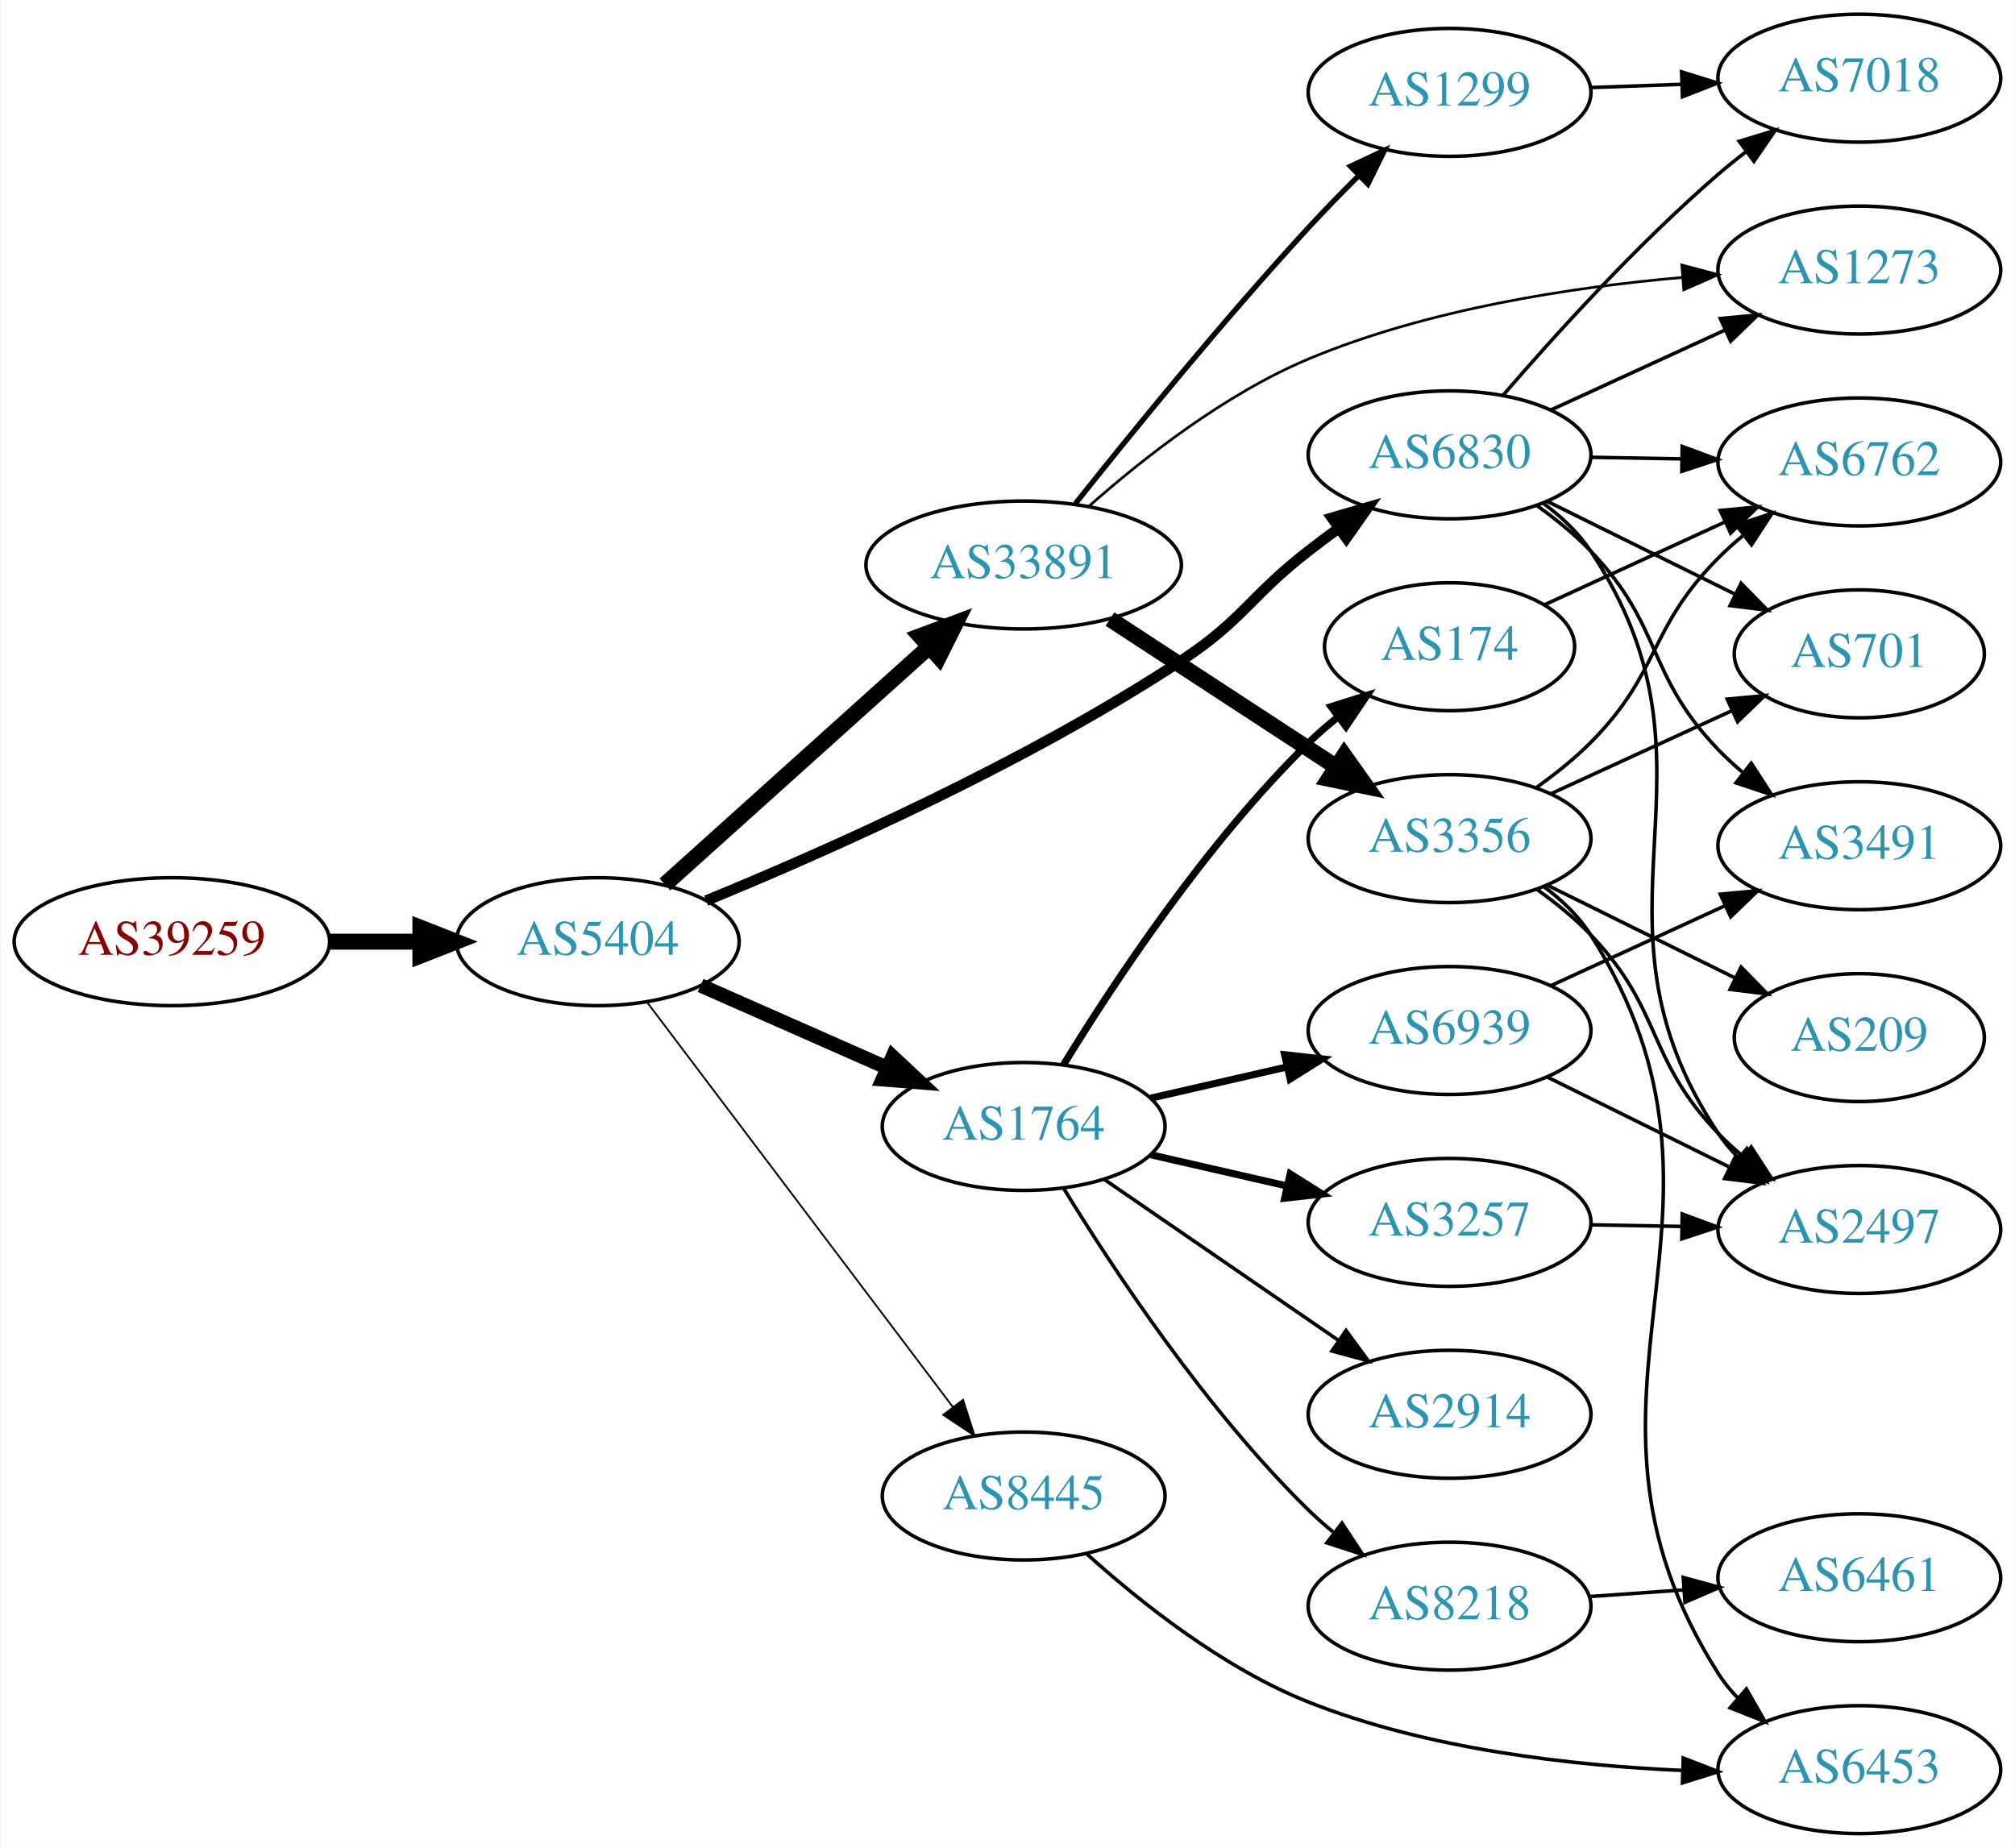
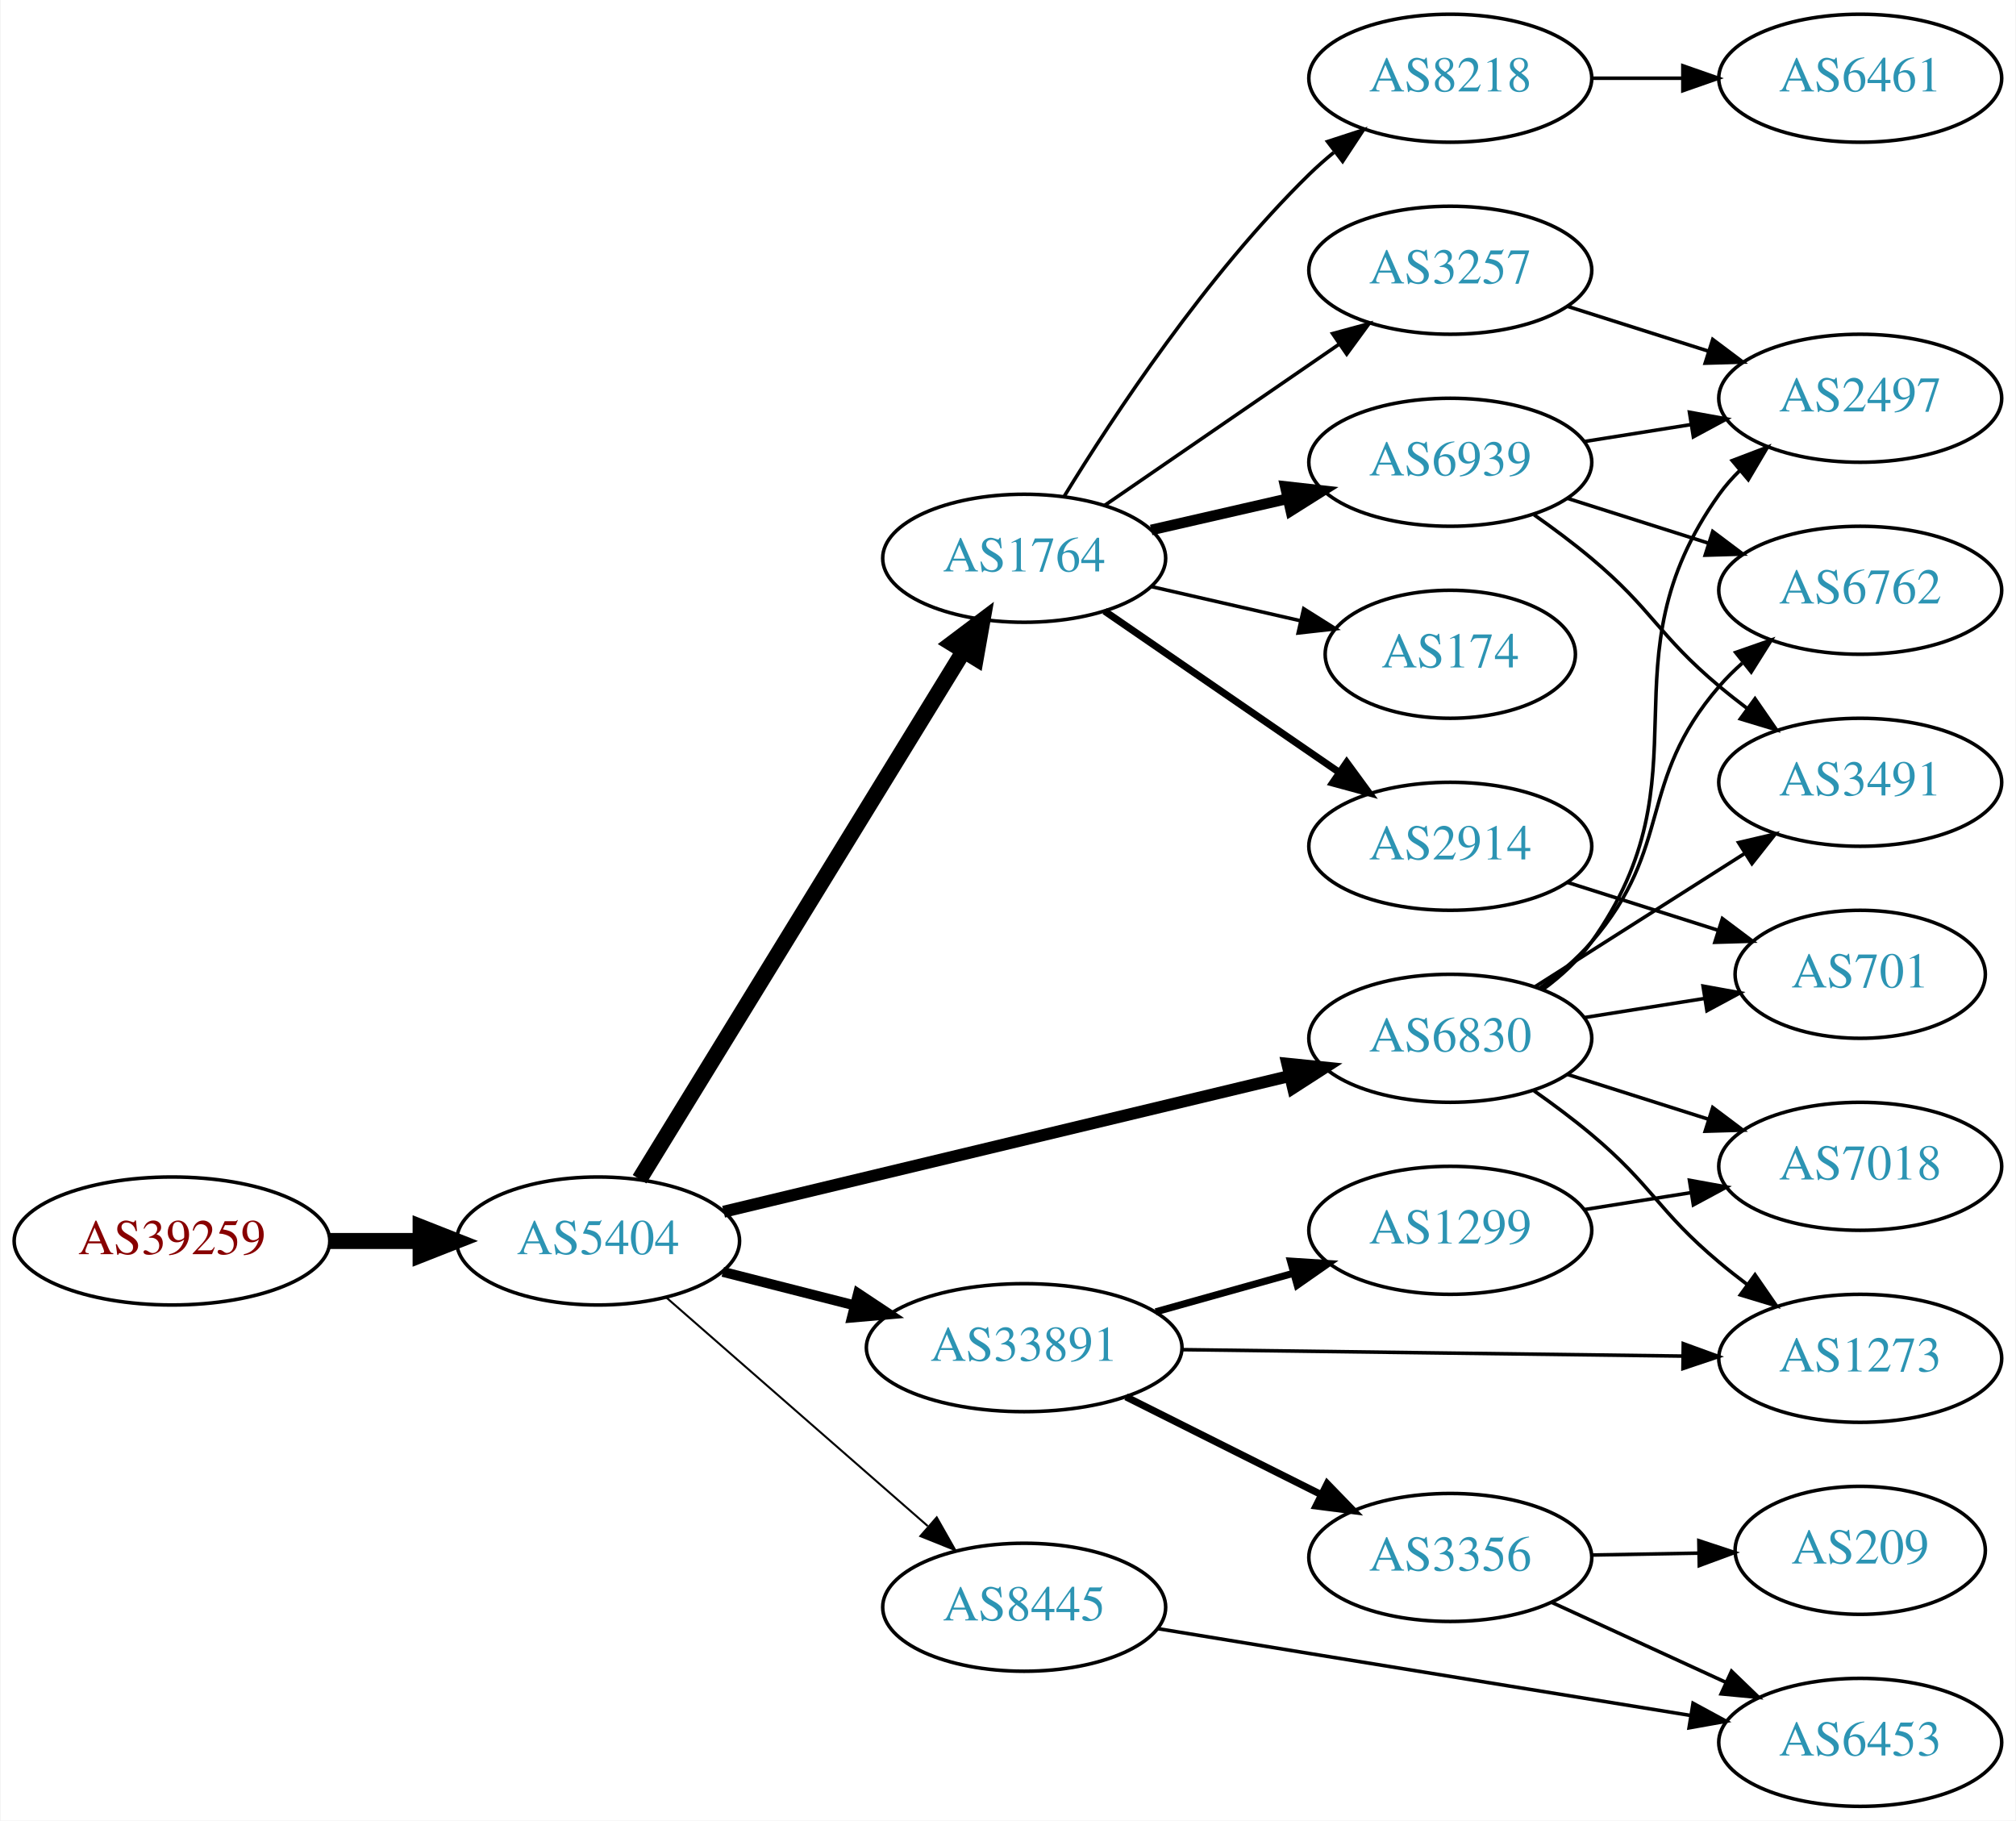
- <svg xmlns="http://www.w3.org/2000/svg" xmlns:xlink="http://www.w3.org/1999/xlink" width="567pt" height="520pt" viewBox="0.00 0.00 566.66 520.00">
-   <g id="graph0" class="graph" transform="scale(1 1) rotate(0) translate(4 516)">
-     <polygon fill="white" stroke="none" points="-4,4 -4,-516 562.663,-516 562.663,4 -4,4" />
+ <svg xmlns="http://www.w3.org/2000/svg" xmlns:xlink="http://www.w3.org/1999/xlink" width="567pt" height="512pt" viewBox="0.00 0.00 566.66 512.00">
+   <g id="graph0" class="graph" transform="scale(1 1) rotate(0) translate(4 508)">
+     <polygon fill="white" stroke="none" points="-4,4 -4,-508 562.663,-508 562.663,4 -4,4" />
    <g id="node1" class="node">
      <g id="a_node1">
        <a xlink:href="/asn/39259" xlink:title="AS39259 ~ Reisenbauer Holding OUE [AT]">
-           <ellipse fill="#ffffff" stroke="black" cx="44.196" cy="-251" rx="44.393" ry="18" />
-           <text text-anchor="middle" x="44.196" y="-247.3" font-family="Times,serif" font-size="14.00" fill="#880000">AS39259</text>
+           <ellipse fill="#ffffff" stroke="black" cx="44.196" cy="-159" rx="44.393" ry="18" />
+           <text text-anchor="middle" x="44.196" y="-155.3" font-family="Times,serif" font-size="14.00" fill="#880000">AS39259</text>
        </a>
      </g>
    </g>
    <g id="node2" class="node">
      <g id="a_node2">
        <a xlink:href="/asn/5404" xlink:title="AS5404 ~ ASN conova communications GmbH [AT]">
-           <ellipse fill="#ffffff" stroke="black" cx="164.039" cy="-251" rx="39.794" ry="18" />
-           <text text-anchor="middle" x="164.039" y="-247.3" font-family="Times,serif" font-size="14.00" fill="#2c94b3">AS5404</text>
+           <ellipse fill="#ffffff" stroke="black" cx="164.039" cy="-159" rx="39.794" ry="18" />
+           <text text-anchor="middle" x="164.039" y="-155.3" font-family="Times,serif" font-size="14.00" fill="#2c94b3">AS5404</text>
        </a>
      </g>
    </g>
    <g id="edge1" class="edge">
-       <path fill="none" stroke="black" stroke-width="4.5" d="M88.407,-251C96.72,-251 105.482,-251 113.965,-251" />
-       <polygon fill="black" stroke="black" stroke-width="4.5" points="114.123,-254.938 124.123,-251 114.123,-247.063 114.123,-254.938" />
+       <path fill="none" stroke="black" stroke-width="4.5" d="M88.407,-159C96.72,-159 105.482,-159 113.965,-159" />
+       <polygon fill="black" stroke="black" stroke-width="4.5" points="114.123,-162.938 124.123,-159 114.123,-155.063 114.123,-162.938" />
    </g>
    <g id="node3" class="node">
      <g id="a_node3">
-         <a xlink:href="/asn/33891" xlink:title="AS33891 ~ CORE-BACKBONE GMBH GLOBAL NETWORK [DE]">
-           <ellipse fill="#ffffff" stroke="black" cx="283.881" cy="-357" rx="44.393" ry="18" />
-           <text text-anchor="middle" x="283.881" y="-353.3" font-family="Times,serif" font-size="14.00" fill="#2c94b3">AS33891</text>
+         <a xlink:href="/asn/6830" xlink:title="AS6830 ~ LGI-UPC [AT]">
+           <ellipse fill="#ffffff" stroke="black" cx="403.724" cy="-216" rx="39.794" ry="18" />
+           <text text-anchor="middle" x="403.724" y="-212.3" font-family="Times,serif" font-size="14.00" fill="#2c94b3">AS6830</text>
        </a>
      </g>
    </g>
    <g id="edge2" class="edge">
-       <path fill="none" stroke="black" stroke-width="4.5" d="M182.936,-267.099C202.749,-284.921 234.848,-313.794 257.309,-333.997" />
-       <polygon fill="black" stroke="black" stroke-width="4.5" points="254.747,-336.989 264.815,-340.749 260.013,-331.134 254.747,-336.989" />
+       <path fill="none" stroke="black" stroke-width="3.375" d="M199.346,-167.227C241.298,-177.288 312.388,-194.336 358.433,-205.378" />
+       <polygon fill="black" stroke="black" stroke-width="3.375" points="357.886,-208.846 368.427,-207.775 359.518,-202.039 357.886,-208.846" />
    </g>
    <g id="node4" class="node">
      <g id="a_node4">
-         <a xlink:href="/asn/1764" xlink:title="AS1764 ~ NEXTLAYER-AS [AT]">
-           <ellipse fill="#ffffff" stroke="black" cx="283.881" cy="-199" rx="39.794" ry="18" />
-           <text text-anchor="middle" x="283.881" y="-195.3" font-family="Times,serif" font-size="14.00" fill="#2c94b3">AS1764</text>
+         <a xlink:href="/asn/33891" xlink:title="AS33891 ~ CORE-BACKBONE GMBH GLOBAL NETWORK [DE]">
+           <ellipse fill="#ffffff" stroke="black" cx="283.881" cy="-129" rx="44.393" ry="18" />
+           <text text-anchor="middle" x="283.881" y="-125.3" font-family="Times,serif" font-size="14.00" fill="#2c94b3">AS33891</text>
        </a>
      </g>
    </g>
    <g id="edge3" class="edge">
-       <path fill="none" stroke="black" stroke-width="4" d="M192.966,-238.677C208.555,-231.798 228.191,-223.133 245.133,-215.657" />
-       <polygon fill="black" stroke="black" stroke-width="4" points="247.01,-218.654 254.746,-211.415 244.184,-212.25 247.01,-218.654" />
+       <path fill="none" stroke="black" stroke-width="2.812" d="M199.124,-150.323C210.709,-147.373 223.863,-144.025 236.257,-140.87" />
+       <polygon fill="black" stroke="black" stroke-width="2.812" points="237.162,-144.251 245.989,-138.392 235.435,-137.467 237.162,-144.251" />
    </g>
    <g id="node5" class="node">
      <g id="a_node5">
-         <a xlink:href="/asn/6830" xlink:title="AS6830 ~ LGI-UPC [AT]">
-           <ellipse fill="#ffffff" stroke="black" cx="403.724" cy="-388" rx="39.794" ry="18" />
-           <text text-anchor="middle" x="403.724" y="-384.3" font-family="Times,serif" font-size="14.00" fill="#2c94b3">AS6830</text>
+         <a xlink:href="/asn/1764" xlink:title="AS1764 ~ NEXTLAYER-AS [AT]">
+           <ellipse fill="#ffffff" stroke="black" cx="283.881" cy="-351" rx="39.794" ry="18" />
+           <text text-anchor="middle" x="283.881" y="-347.3" font-family="Times,serif" font-size="14.00" fill="#2c94b3">AS1764</text>
        </a>
      </g>
    </g>
    <g id="edge4" class="edge">
-       <path fill="none" stroke="black" stroke-width="3" d="M194.534,-262.551C228.167,-276.334 284.171,-301.168 328.077,-330 345.727,-341.59 347.402,-348.048 364.077,-361 366.81,-363.123 369.695,-365.281 372.606,-367.405" />
-       <polygon fill="black" stroke="black" stroke-width="3" points="370.607,-370.278 380.779,-373.242 374.675,-364.581 370.607,-370.278" />
+       <path fill="none" stroke="black" stroke-width="4.5" d="M175.704,-176.377C196.466,-210.205 242.412,-285.064 266.856,-324.89" />
+       <polygon fill="black" stroke="black" stroke-width="4.5" points="263.568,-327.061 272.155,-333.524 270.28,-322.941 263.568,-327.061" />
    </g>
    <g id="node6" class="node">
      <g id="a_node6">
        <a xlink:href="/asn/8445" xlink:title="AS8445 ~ SALZBURG-AG-AS [AT]">
-           <ellipse fill="#ffffff" stroke="black" cx="283.881" cy="-95" rx="39.794" ry="18" />
-           <text text-anchor="middle" x="283.881" y="-91.3" font-family="Times,serif" font-size="14.00" fill="#2c94b3">AS8445</text>
+           <ellipse fill="#ffffff" stroke="black" cx="283.881" cy="-56" rx="39.794" ry="18" />
+           <text text-anchor="middle" x="283.881" y="-52.3" font-family="Times,serif" font-size="14.00" fill="#2c94b3">AS8445</text>
        </a>
      </g>
    </g>
    <g id="edge5" class="edge">
-       <path fill="none" stroke="black" stroke-width="0.5" d="M177.874,-234.008C198.683,-206.462 239.879,-151.926 264.024,-119.963" />
-       <polygon fill="black" stroke="black" stroke-width="0.5" points="266.827,-122.06 270.061,-111.971 261.241,-117.84 266.827,-122.06" />
+       <path fill="none" stroke="black" stroke-width="0.562" d="M183.193,-143.132C202.858,-125.944 234.407,-98.369 256.74,-78.849" />
+       <polygon fill="black" stroke="black" stroke-width="0.562" points="259.286,-81.272 264.512,-72.056 254.679,-76.001 259.286,-81.272" />
    </g>
    <g id="node7" class="node">
      <g id="a_node7">
-         <a xlink:href="/asn/3356" xlink:title="AS3356 ~ Level 3 Parent, LLC [US]">
-           <ellipse fill="#ffffff" stroke="black" cx="403.724" cy="-280" rx="39.794" ry="18" />
-           <text text-anchor="middle" x="403.724" y="-276.3" font-family="Times,serif" font-size="14.00" fill="#2c94b3">AS3356</text>
+         <a xlink:href="/asn/2497" xlink:title="AS2497 ~ Internet Initiative Japan Inc. [JP]">
+           <ellipse fill="#ffffff" stroke="black" cx="519.017" cy="-396" rx="39.794" ry="18" />
+           <text text-anchor="middle" x="519.017" y="-392.3" font-family="Times,serif" font-size="14.00" fill="#2c94b3">AS2497</text>
        </a>
      </g>
    </g>
    <g id="edge6" class="edge">
-       <path fill="none" stroke="black" stroke-width="4.5" d="M308.163,-341.787C326.393,-329.876 351.914,-313.2 371.849,-300.174" />
-       <polygon fill="black" stroke="black" stroke-width="4.5" points="374.072,-303.425 380.29,-294.659 369.765,-296.832 374.072,-303.425" />
+       <path fill="none" stroke="black" d="M429.817,-229.763C434.884,-233.499 439.758,-237.936 443.37,-243 477.193,-290.413 445.547,-321.587 479.37,-369 481.064,-371.374 483.034,-373.61 485.172,-375.7" />
+       <polygon fill="black" stroke="black" points="483.023,-378.466 492.924,-382.237 487.535,-373.115 483.023,-378.466" />
    </g>
    <g id="node8" class="node">
      <g id="a_node8">
-         <a xlink:href="/asn/1299" xlink:title="AS1299 ~ Telia Carrier [EU]">
-           <ellipse fill="#ffffff" stroke="black" cx="403.724" cy="-490" rx="39.794" ry="18" />
-           <text text-anchor="middle" x="403.724" y="-486.3" font-family="Times,serif" font-size="14.00" fill="#2c94b3">AS1299</text>
+         <a xlink:href="/asn/7018" xlink:title="AS7018 ~ AT&amp;T Services, Inc. [US]">
+           <ellipse fill="#ffffff" stroke="black" cx="519.017" cy="-180" rx="39.794" ry="18" />
+           <text text-anchor="middle" x="519.017" y="-176.3" font-family="Times,serif" font-size="14.00" fill="#2c94b3">AS7018</text>
        </a>
      </g>
    </g>
    <g id="edge7" class="edge">
-       <path fill="none" stroke="black" stroke-width="1.5" d="M298.409,-374.248C313.798,-393.622 339.928,-425.783 364.077,-452 368.512,-456.814 373.39,-461.818 378.143,-466.553" />
-       <polygon fill="black" stroke="black" stroke-width="1.5" points="375.84,-469.197 385.428,-473.706 380.745,-464.202 375.84,-469.197" />
+       <path fill="none" stroke="black" d="M436.584,-205.876C448.892,-201.965 463.145,-197.436 476.253,-193.271" />
+       <polygon fill="black" stroke="black" points="477.533,-196.537 486.003,-190.173 475.413,-189.865 477.533,-196.537" />
    </g>
    <g id="node9" class="node">
      <g id="a_node9">
+         <a xlink:href="/asn/6762" xlink:title="AS6762 ~ TELECOM ITALIA SPARKLE S.p.A. [IT]">
+           <ellipse fill="#ffffff" stroke="black" cx="519.017" cy="-342" rx="39.794" ry="18" />
+           <text text-anchor="middle" x="519.017" y="-338.3" font-family="Times,serif" font-size="14.00" fill="#2c94b3">AS6762</text>
+         </a>
+       </g>
+     </g>
+     <g id="edge8" class="edge">
+       <path fill="none" stroke="black" d="M428.742,-230C433.98,-233.774 439.198,-238.168 443.37,-243 466.754,-270.078 455.987,-287.922 479.37,-315 481.326,-317.265 483.512,-319.434 485.821,-321.487" />
+       <polygon fill="black" stroke="black" points="483.996,-324.508 493.999,-328 488.357,-319.032 483.996,-324.508" />
+     </g>
+     <g id="node10" class="node">
+       <g id="a_node10">
+         <a xlink:href="/asn/701" xlink:title="AS701 ~ UUNET [US]">
+           <ellipse fill="#ffffff" stroke="black" cx="519.017" cy="-234" rx="35.194" ry="18" />
+           <text text-anchor="middle" x="519.017" y="-230.3" font-family="Times,serif" font-size="14.00" fill="#2c94b3">AS701</text>
+         </a>
+       </g>
+     </g>
+     <g id="edge9" class="edge">
+       <path fill="none" stroke="black" d="M441.507,-221.844C452.291,-223.557 464.174,-225.446 475.295,-227.212" />
+       <polygon fill="black" stroke="black" points="474.814,-230.68 485.239,-228.792 475.912,-223.766 474.814,-230.68" />
+     </g>
+     <g id="node11" class="node">
+       <g id="a_node11">
+         <a xlink:href="/asn/3491" xlink:title="AS3491 ~ PCCW Global, Inc. [US]">
+           <ellipse fill="#ffffff" stroke="black" cx="519.017" cy="-288" rx="39.794" ry="18" />
+           <text text-anchor="middle" x="519.017" y="-284.3" font-family="Times,serif" font-size="14.00" fill="#2c94b3">AS3491</text>
+         </a>
+       </g>
+     </g>
+     <g id="edge10" class="edge">
+       <path fill="none" stroke="black" d="M427.65,-230.57C444.619,-241.354 467.934,-256.172 486.632,-268.054" />
+       <polygon fill="black" stroke="black" points="484.807,-271.042 495.124,-273.451 488.562,-265.134 484.807,-271.042" />
+     </g>
+     <g id="node12" class="node">
+       <g id="a_node12">
        <a xlink:href="/asn/1273" xlink:title="AS1273 ~ Vodafone Group PLC [EU]">
-           <ellipse fill="#ffffff" stroke="black" cx="519.017" cy="-440" rx="39.794" ry="18" />
-           <text text-anchor="middle" x="519.017" y="-436.3" font-family="Times,serif" font-size="14.00" fill="#2c94b3">AS1273</text>
-         </a>
-       </g>
-     </g>
-     <g id="edge8" class="edge">
-       <path fill="none" stroke="black" stroke-width="0.75" d="M302.243,-373.519C317.361,-386.911 340.498,-405.126 364.077,-415 397.51,-429 438.071,-435.194 469.164,-437.918" />
-       <polygon fill="black" stroke="black" stroke-width="0.75" points="469.078,-441.422 479.321,-438.715 469.626,-434.443 469.078,-441.422" />
-     </g>
-     <g id="node15" class="node">
-       <g id="a_node15">
-         <a xlink:href="/asn/3257" xlink:title="AS3257 ~ GTT [DE]">
-           <ellipse fill="#ffffff" stroke="black" cx="403.724" cy="-172" rx="39.794" ry="18" />
-           <text text-anchor="middle" x="403.724" y="-168.3" font-family="Times,serif" font-size="14.00" fill="#2c94b3">AS3257</text>
+           <ellipse fill="#ffffff" stroke="black" cx="519.017" cy="-126" rx="39.794" ry="18" />
+           <text text-anchor="middle" x="519.017" y="-122.3" font-family="Times,serif" font-size="14.00" fill="#2c94b3">AS1273</text>
+         </a>
+       </g>
+     </g>
+     <g id="edge11" class="edge">
+       <path fill="none" stroke="black" d="M427.291,-201.226C432.696,-197.42 438.352,-193.206 443.37,-189 460.711,-174.464 462.029,-167.536 479.37,-153 481.879,-150.897 484.548,-148.792 487.265,-146.737" />
+       <polygon fill="black" stroke="black" points="489.428,-149.491 495.449,-140.774 485.306,-143.834 489.428,-149.491" />
+     </g>
+     <g id="edge13" class="edge">
+       <path fill="none" stroke="black" d="M328.186,-128.443C368.124,-127.929 427.359,-127.167 469.014,-126.631" />
+       <polygon fill="black" stroke="black" points="469.249,-130.128 479.203,-126.499 469.159,-123.129 469.249,-130.128" />
+     </g>
+     <g id="node13" class="node">
+       <g id="a_node13">
+         <a xlink:href="/asn/3356" xlink:title="AS3356 ~ Level 3 Parent, LLC [US]">
+           <ellipse fill="#ffffff" stroke="black" cx="403.724" cy="-70" rx="39.794" ry="18" />
+           <text text-anchor="middle" x="403.724" y="-66.3" font-family="Times,serif" font-size="14.00" fill="#2c94b3">AS3356</text>
+         </a>
+       </g>
+     </g>
+     <g id="edge12" class="edge">
+       <path fill="none" stroke="black" stroke-width="2" d="M312.51,-115.167C328.811,-107.006 349.615,-96.59 367.135,-87.818" />
+       <polygon fill="black" stroke="black" stroke-width="2" points="369.107,-90.745 376.481,-83.139 365.973,-84.486 369.107,-90.745" />
+     </g>
+     <g id="node14" class="node">
+       <g id="a_node14">
+         <a xlink:href="/asn/1299" xlink:title="AS1299 ~ Telia Carrier [EU]">
+           <ellipse fill="#ffffff" stroke="black" cx="403.724" cy="-162" rx="39.794" ry="18" />
+           <text text-anchor="middle" x="403.724" y="-158.3" font-family="Times,serif" font-size="14.00" fill="#2c94b3">AS1299</text>
        </a>
      </g>
    </g>
    <g id="edge14" class="edge">
-       <path fill="none" stroke="black" stroke-width="2" d="M319.6,-191.045C331.6,-188.296 345.221,-185.175 357.914,-182.267" />
-       <polygon fill="black" stroke="black" stroke-width="2" points="358.88,-185.636 367.845,-179.991 357.316,-178.813 358.88,-185.636" />
-     </g>
-     <g id="node16" class="node">
-       <g id="a_node16">
-         <a xlink:href="/asn/6939" xlink:title="AS6939 ~ Hurricane Electric LLC [US]">
-           <ellipse fill="#ffffff" stroke="black" cx="403.724" cy="-226" rx="39.794" ry="18" />
-           <text text-anchor="middle" x="403.724" y="-222.3" font-family="Times,serif" font-size="14.00" fill="#2c94b3">AS6939</text>
-         </a>
-       </g>
-     </g>
-     <g id="edge15" class="edge">
-       <path fill="none" stroke="black" stroke-width="2" d="M319.6,-206.955C331.6,-209.704 345.221,-212.825 357.914,-215.733" />
-       <polygon fill="black" stroke="black" stroke-width="2" points="357.316,-219.187 367.845,-218.009 358.88,-212.364 357.316,-219.187" />
+       <path fill="none" stroke="black" stroke-width="2" d="M320.878,-139.08C333.055,-142.49 346.78,-146.334 359.462,-149.885" />
+       <polygon fill="black" stroke="black" stroke-width="2" points="358.785,-153.33 369.359,-152.657 360.673,-146.59 358.785,-153.33" />
    </g>
    <g id="node17" class="node">
      <g id="a_node17">
-         <a xlink:href="/asn/8218" xlink:title="AS8218 ~ legacy Neotelecoms [FR]">
-           <ellipse fill="#ffffff" stroke="black" cx="403.724" cy="-64" rx="39.794" ry="18" />
-           <text text-anchor="middle" x="403.724" y="-60.3" font-family="Times,serif" font-size="14.00" fill="#2c94b3">AS8218</text>
-         </a>
-       </g>
-     </g>
-     <g id="edge16" class="edge">
-       <path fill="none" stroke="black" d="M295.147,-181.56C308.955,-159.009 335.144,-119.278 364.077,-91 366.217,-88.908 368.535,-86.863 370.934,-84.894" />
-       <polygon fill="black" stroke="black" points="373.445,-87.382 379.276,-78.536 369.201,-81.815 373.445,-87.382" />
+         <a xlink:href="/asn/6939" xlink:title="AS6939 ~ Hurricane Electric LLC [US]">
+           <ellipse fill="#ffffff" stroke="black" cx="403.724" cy="-378" rx="39.794" ry="18" />
+           <text text-anchor="middle" x="403.724" y="-374.3" font-family="Times,serif" font-size="14.00" fill="#2c94b3">AS6939</text>
+         </a>
+       </g>
+     </g>
+     <g id="edge17" class="edge">
+       <path fill="none" stroke="black" stroke-width="3" d="M319.6,-358.955C331.6,-361.704 345.221,-364.825 357.914,-367.733" />
+       <polygon fill="black" stroke="black" stroke-width="3" points="357.316,-371.187 367.845,-370.009 358.88,-364.364 357.316,-371.187" />
    </g>
    <g id="node18" class="node">
      <g id="a_node18">
        <a xlink:href="/asn/174" xlink:title="AS174 ~ Cogent Communications [US]">
-           <ellipse fill="#ffffff" stroke="black" cx="403.724" cy="-334" rx="35.194" ry="18" />
-           <text text-anchor="middle" x="403.724" y="-330.3" font-family="Times,serif" font-size="14.00" fill="#2c94b3">AS174</text>
-         </a>
-       </g>
-     </g>
-     <g id="edge17" class="edge">
-       <path fill="none" stroke="black" stroke-width="2" d="M295.147,-216.44C308.955,-238.991 335.144,-278.722 364.077,-307 366.613,-309.478 369.396,-311.89 372.272,-314.188" />
-       <polygon fill="black" stroke="black" stroke-width="2" points="370.381,-317.144 380.488,-320.321 374.568,-311.535 370.381,-317.144" />
+           <ellipse fill="#ffffff" stroke="black" cx="403.724" cy="-324" rx="35.194" ry="18" />
+           <text text-anchor="middle" x="403.724" y="-320.3" font-family="Times,serif" font-size="14.00" fill="#2c94b3">AS174</text>
+         </a>
+       </g>
+     </g>
+     <g id="edge18" class="edge">
+       <path fill="none" stroke="black" d="M319.6,-343.045C332.693,-340.045 347.715,-336.604 361.356,-333.478" />
+       <polygon fill="black" stroke="black" points="362.497,-336.807 371.463,-331.162 360.934,-329.984 362.497,-336.807" />
    </g>
    <g id="node19" class="node">
      <g id="a_node19">
        <a xlink:href="/asn/2914" xlink:title="AS2914 ~ NTT America, Inc. [US]">
-           <ellipse fill="#ffffff" stroke="black" cx="403.724" cy="-118" rx="39.794" ry="18" />
-           <text text-anchor="middle" x="403.724" y="-114.3" font-family="Times,serif" font-size="14.00" fill="#2c94b3">AS2914</text>
-         </a>
-       </g>
-     </g>
-     <g id="edge18" class="edge">
-       <path fill="none" stroke="black" d="M306.495,-184.143C324.984,-171.435 351.798,-153.005 372.427,-138.825" />
-       <polygon fill="black" stroke="black" points="374.589,-141.586 380.848,-133.037 370.624,-135.817 374.589,-141.586" />
-     </g>
-     <g id="edge24" class="edge">
-       <path fill="none" stroke="black" d="M432.149,-400.588C446.929,-407.372 465.365,-415.834 481.361,-423.176" />
-       <polygon fill="black" stroke="black" points="479.903,-426.357 490.452,-427.348 482.823,-419.995 479.903,-426.357" />
-     </g>
-     <g id="node11" class="node">
-       <g id="a_node11">
-         <a xlink:href="/asn/6762" xlink:title="AS6762 ~ TELECOM ITALIA SPARKLE S.p.A. [IT]">
-           <ellipse fill="#ffffff" stroke="black" cx="519.017" cy="-386" rx="39.794" ry="18" />
-           <text text-anchor="middle" x="519.017" y="-382.3" font-family="Times,serif" font-size="14.00" fill="#2c94b3">AS6762</text>
-         </a>
-       </g>
-     </g>
-     <g id="edge23" class="edge">
-       <path fill="none" stroke="black" d="M443.396,-387.317C451.599,-387.172 460.363,-387.018 468.895,-386.867" />
-       <polygon fill="black" stroke="black" points="469.198,-390.362 479.134,-386.686 469.074,-383.364 469.198,-390.362" />
-     </g>
-     <g id="node13" class="node">
-       <g id="a_node13">
-         <a xlink:href="/asn/701" xlink:title="AS701 ~ UUNET [US]">
-           <ellipse fill="#ffffff" stroke="black" cx="519.017" cy="-332" rx="35.194" ry="18" />
-           <text text-anchor="middle" x="519.017" y="-328.3" font-family="Times,serif" font-size="14.00" fill="#2c94b3">AS701</text>
-         </a>
-       </g>
-     </g>
-     <g id="edge27" class="edge">
-       <path fill="none" stroke="black" d="M431.286,-374.87C447.068,-367.069 467.24,-357.099 484.157,-348.736" />
-       <polygon fill="black" stroke="black" points="485.759,-351.849 493.173,-344.28 482.657,-345.574 485.759,-351.849" />
-     </g>
-     <g id="node14" class="node">
-       <g id="a_node14">
-         <a xlink:href="/asn/2497" xlink:title="AS2497 ~ Internet Initiative Japan Inc. [JP]">
-           <ellipse fill="#ffffff" stroke="black" cx="519.017" cy="-170" rx="39.794" ry="18" />
-           <text text-anchor="middle" x="519.017" y="-166.3" font-family="Times,serif" font-size="14.00" fill="#2c94b3">AS2497</text>
-         </a>
-       </g>
-     </g>
-     <g id="edge26" class="edge">
-       <path fill="none" stroke="black" d="M430.053,-374.4C435.108,-370.655 439.917,-366.174 443.37,-361 484.797,-298.931 437.943,-259.069 479.37,-197 480.989,-194.575 482.906,-192.302 485.006,-190.185" />
-       <polygon fill="black" stroke="black" points="487.373,-192.766 492.688,-183.6 482.817,-187.451 487.373,-192.766" />
+           <ellipse fill="#ffffff" stroke="black" cx="403.724" cy="-270" rx="39.794" ry="18" />
+           <text text-anchor="middle" x="403.724" y="-266.3" font-family="Times,serif" font-size="14.00" fill="#2c94b3">AS2914</text>
+         </a>
+       </g>
+     </g>
+     <g id="edge19" class="edge">
+       <path fill="none" stroke="black" stroke-width="2" d="M306.495,-336.143C324.984,-323.435 351.798,-305.005 372.427,-290.825" />
+       <polygon fill="black" stroke="black" stroke-width="2" points="374.589,-293.586 380.848,-285.037 370.624,-287.817 374.589,-293.586" />
    </g>
    <g id="node20" class="node">
      <g id="a_node20">
-         <a xlink:href="/asn/3491" xlink:title="AS3491 ~ PCCW Global, Inc. [US]">
-           <ellipse fill="#ffffff" stroke="black" cx="519.017" cy="-278" rx="39.794" ry="18" />
-           <text text-anchor="middle" x="519.017" y="-274.3" font-family="Times,serif" font-size="14.00" fill="#2c94b3">AS3491</text>
-         </a>
-       </g>
-     </g>
-     <g id="edge28" class="edge">
-       <path fill="none" stroke="black" d="M428.373,-373.664C433.627,-369.904 438.944,-365.6 443.37,-361 463.886,-339.679 458.855,-326.321 479.37,-305 481.445,-302.844 483.716,-300.752 486.084,-298.752" />
-       <polygon fill="black" stroke="black" points="488.605,-301.226 494.367,-292.336 484.318,-295.692 488.605,-301.226" />
+         <a xlink:href="/asn/3257" xlink:title="AS3257 ~ GTT [DE]">
+           <ellipse fill="#ffffff" stroke="black" cx="403.724" cy="-432" rx="39.794" ry="18" />
+           <text text-anchor="middle" x="403.724" y="-428.3" font-family="Times,serif" font-size="14.00" fill="#2c94b3">AS3257</text>
+         </a>
+       </g>
+     </g>
+     <g id="edge20" class="edge">
+       <path fill="none" stroke="black" d="M306.495,-365.857C324.984,-378.565 351.798,-396.995 372.427,-411.175" />
+       <polygon fill="black" stroke="black" points="370.624,-414.183 380.848,-416.963 374.589,-408.414 370.624,-414.183" />
    </g>
    <g id="node21" class="node">
      <g id="a_node21">
-         <a xlink:href="/asn/7018" xlink:title="AS7018 ~ AT&amp;T Services, Inc. [US]">
-           <ellipse fill="#ffffff" stroke="black" cx="519.017" cy="-494" rx="39.794" ry="18" />
-           <text text-anchor="middle" x="519.017" y="-490.3" font-family="Times,serif" font-size="14.00" fill="#2c94b3">AS7018</text>
-         </a>
-       </g>
-     </g>
-     <g id="edge25" class="edge">
-       <path fill="none" stroke="black" d="M418.698,-404.677C433.066,-421.351 456.509,-447.28 479.37,-467 481.849,-469.138 484.497,-471.268 487.2,-473.339" />
-       <polygon fill="black" stroke="black" points="485.23,-476.234 495.364,-479.327 489.371,-470.59 485.23,-476.234" />
-     </g>
-     <g id="node12" class="node">
-       <g id="a_node12">
+         <a xlink:href="/asn/8218" xlink:title="AS8218 ~ legacy Neotelecoms [FR]">
+           <ellipse fill="#ffffff" stroke="black" cx="403.724" cy="-486" rx="39.794" ry="18" />
+           <text text-anchor="middle" x="403.724" y="-482.3" font-family="Times,serif" font-size="14.00" fill="#2c94b3">AS8218</text>
+         </a>
+       </g>
+     </g>
+     <g id="edge21" class="edge">
+       <path fill="none" stroke="black" d="M295.147,-368.44C308.955,-390.991 335.144,-430.722 364.077,-459 366.217,-461.092 368.535,-463.137 370.934,-465.106" />
+       <polygon fill="black" stroke="black" points="369.201,-468.185 379.276,-471.464 373.445,-462.618 369.201,-468.185" />
+     </g>
+     <g id="node16" class="node">
+       <g id="a_node16">
        <a xlink:href="/asn/6453" xlink:title="AS6453 ~ TATA COMMUNICATIONS (AMERICA) INC [US]">
          <ellipse fill="#ffffff" stroke="black" cx="519.017" cy="-18" rx="39.794" ry="18" />
          <text text-anchor="middle" x="519.017" y="-14.3" font-family="Times,serif" font-size="14.00" fill="#2c94b3">AS6453</text>
        </a>
      </g>
    </g>
+     <g id="edge25" class="edge">
+       <path fill="none" stroke="black" d="M321.548,-49.968C334.932,-47.77 350.189,-45.268 364.077,-43 400.089,-37.12 440.846,-30.503 471.373,-25.554" />
+       <polygon fill="black" stroke="black" points="472.001,-28.998 481.312,-23.943 470.881,-22.088 472.001,-28.998" />
+     </g>
+     <g id="node15" class="node">
+       <g id="a_node15">
+         <a xlink:href="/asn/209" xlink:title="AS209 ~ CenturyLink Communications, LLC [US]">
+           <ellipse fill="#ffffff" stroke="black" cx="519.017" cy="-72" rx="35.194" ry="18" />
+           <text text-anchor="middle" x="519.017" y="-68.3" font-family="Times,serif" font-size="14.00" fill="#2c94b3">AS209</text>
+         </a>
+       </g>
+     </g>
+     <g id="edge15" class="edge">
+       <path fill="none" stroke="black" d="M443.396,-70.683C453.101,-70.854 463.592,-71.039 473.555,-71.215" />
+       <polygon fill="black" stroke="black" points="473.631,-74.717 483.691,-71.394 473.755,-67.718 473.631,-74.717" />
+     </g>
+     <g id="edge16" class="edge">
+       <path fill="none" stroke="black" d="M432.149,-57.412C446.929,-50.628 465.365,-42.166 481.361,-34.824" />
+       <polygon fill="black" stroke="black" points="482.823,-38.005 490.452,-30.652 479.903,-31.643 482.823,-38.005" />
+     </g>
    <g id="edge29" class="edge">
-       <path fill="none" stroke="black" d="M301.55,-78.788C316.592,-65.204 339.997,-46.547 364.077,-37 397.588,-23.714 438.146,-19.128 469.217,-17.775" />
-       <polygon fill="black" stroke="black" points="469.491,-21.268 479.367,-17.433 469.254,-14.272 469.491,-21.268" />
-     </g>
-     <g id="node10" class="node">
-       <g id="a_node10">
-         <a xlink:href="/asn/209" xlink:title="AS209 ~ CenturyLink Communications, LLC [US]">
-           <ellipse fill="#ffffff" stroke="black" cx="519.017" cy="-224" rx="35.194" ry="18" />
-           <text text-anchor="middle" x="519.017" y="-220.3" font-family="Times,serif" font-size="14.00" fill="#2c94b3">AS209</text>
-         </a>
-       </g>
-     </g>
-     <g id="edge9" class="edge">
-       <path fill="none" stroke="black" d="M431.286,-266.87C447.068,-259.069 467.24,-249.099 484.157,-240.736" />
-       <polygon fill="black" stroke="black" points="485.759,-243.849 493.173,-236.28 482.657,-237.574 485.759,-243.849" />
-     </g>
-     <g id="edge10" class="edge">
-       <path fill="none" stroke="black" d="M428.26,-294.447C433.518,-298.202 438.866,-302.476 443.37,-307 463.204,-326.919 459.537,-339.081 479.37,-359 481.482,-361.121 483.778,-363.186 486.164,-365.169" />
-       <polygon fill="black" stroke="black" points="484.417,-368.24 494.48,-371.553 488.68,-362.688 484.417,-368.24" />
-     </g>
-     <g id="edge11" class="edge">
-       <path fill="none" stroke="black" d="M430.225,-266.512C435.272,-262.762 440.034,-258.25 443.37,-253 493.696,-173.821 429.045,-124.179 479.37,-45 480.934,-42.539 482.811,-40.24 484.884,-38.106" />
-       <polygon fill="black" stroke="black" points="487.254,-40.684 492.515,-31.488 482.667,-35.396 487.254,-40.684" />
-     </g>
-     <g id="edge12" class="edge">
-       <path fill="none" stroke="black" d="M432.149,-292.588C447.477,-299.623 466.736,-308.463 483.128,-315.987" />
-       <polygon fill="black" stroke="black" points="481.849,-319.25 492.397,-320.241 484.769,-312.889 481.849,-319.25" />
-     </g>
-     <g id="edge13" class="edge">
-       <path fill="none" stroke="black" d="M428.373,-265.664C433.627,-261.904 438.944,-257.6 443.37,-253 463.886,-231.679 458.855,-218.321 479.37,-197 481.445,-194.844 483.716,-192.752 486.084,-190.752" />
-       <polygon fill="black" stroke="black" points="488.605,-193.226 494.367,-184.336 484.318,-187.692 488.605,-193.226" />
+       <path fill="none" stroke="black" d="M441.507,-167.844C451.002,-169.353 461.349,-170.997 471.277,-172.574" />
+       <polygon fill="black" stroke="black" points="470.993,-176.073 481.418,-174.185 472.091,-169.159 470.993,-176.073" />
+     </g>
+     <g id="edge23" class="edge">
+       <path fill="none" stroke="black" d="M441.507,-383.844C451.002,-385.353 461.349,-386.997 471.277,-388.574" />
+       <polygon fill="black" stroke="black" points="470.993,-392.073 481.418,-390.185 472.091,-385.159 470.993,-392.073" />
+     </g>
+     <g id="edge24" class="edge">
+       <path fill="none" stroke="black" d="M436.584,-367.876C448.892,-363.965 463.145,-359.436 476.253,-355.271" />
+       <polygon fill="black" stroke="black" points="477.533,-358.537 486.003,-352.173 475.413,-351.865 477.533,-358.537" />
    </g>
    <g id="edge22" class="edge">
-       <path fill="none" stroke="black" d="M443.396,-491.365C451.599,-491.655 460.363,-491.964 468.895,-492.266" />
-       <polygon fill="black" stroke="black" points="469.017,-495.772 479.134,-492.627 469.264,-488.776 469.017,-495.772" />
-     </g>
-     <g id="edge19" class="edge">
-       <path fill="none" stroke="black" d="M443.396,-171.317C451.599,-171.172 460.363,-171.018 468.895,-170.867" />
-       <polygon fill="black" stroke="black" points="469.198,-174.362 479.134,-170.686 469.074,-167.364 469.198,-174.362" />
-     </g>
-     <g id="edge20" class="edge">
-       <path fill="none" stroke="black" d="M431.286,-212.87C446.485,-205.358 465.754,-195.833 482.268,-187.67" />
-       <polygon fill="black" stroke="black" points="484.207,-190.616 491.621,-183.047 481.105,-184.341 484.207,-190.616" />
-     </g>
-     <g id="edge21" class="edge">
-       <path fill="none" stroke="black" d="M432.149,-238.588C446.929,-245.372 465.365,-253.834 481.361,-261.176" />
-       <polygon fill="black" stroke="black" points="479.903,-264.357 490.452,-265.348 482.823,-257.995 479.903,-264.357" />
+       <path fill="none" stroke="black" d="M427.291,-363.226C432.696,-359.42 438.352,-355.206 443.37,-351 460.711,-336.464 462.029,-329.536 479.37,-315 481.879,-312.897 484.548,-310.792 487.265,-308.737" />
+       <polygon fill="black" stroke="black" points="489.428,-311.491 495.449,-302.774 485.306,-305.834 489.428,-311.491" />
+     </g>
+     <g id="edge28" class="edge">
+       <path fill="none" stroke="black" d="M436.584,-259.876C449.75,-255.692 465.141,-250.802 478.977,-246.405" />
+       <polygon fill="black" stroke="black" points="480.252,-249.673 488.722,-243.309 478.132,-243.001 480.252,-249.673" />
+     </g>
+     <g id="edge26" class="edge">
+       <path fill="none" stroke="black" d="M436.584,-421.876C448.892,-417.965 463.145,-413.436 476.253,-409.271" />
+       <polygon fill="black" stroke="black" points="477.533,-412.537 486.003,-406.173 475.413,-405.865 477.533,-412.537" />
    </g>
    <g id="node22" class="node">
      <g id="a_node22">
        <a xlink:href="/asn/6461" xlink:title="AS6461 ~ Zayo Bandwidth [US]">
-           <ellipse fill="#ffffff" stroke="black" cx="519.017" cy="-72" rx="39.794" ry="18" />
-           <text text-anchor="middle" x="519.017" y="-68.3" font-family="Times,serif" font-size="14.00" fill="#2c94b3">AS6461</text>
-         </a>
-       </g>
-     </g>
-     <g id="edge30" class="edge">
-       <path fill="none" stroke="black" d="M443.08,-66.708C451.569,-67.308 460.673,-67.951 469.507,-68.575" />
-       <polygon fill="black" stroke="black" points="469.479,-72.081 479.7,-69.294 469.972,-65.099 469.479,-72.081" />
-     </g>
-     <g id="edge31" class="edge">
-       <path fill="none" stroke="black" d="M430.432,-345.8C445.385,-352.663 464.488,-361.431 481.035,-369.026" />
-       <polygon fill="black" stroke="black" points="479.883,-372.348 490.431,-373.339 482.803,-365.986 479.883,-372.348" />
+           <ellipse fill="#ffffff" stroke="black" cx="519.017" cy="-486" rx="39.794" ry="18" />
+           <text text-anchor="middle" x="519.017" y="-482.3" font-family="Times,serif" font-size="14.00" fill="#2c94b3">AS6461</text>
+         </a>
+       </g>
+     </g>
+     <g id="edge27" class="edge">
+       <path fill="none" stroke="black" d="M443.396,-486C451.599,-486 460.363,-486 468.895,-486" />
+       <polygon fill="black" stroke="black" points="469.134,-489.5 479.134,-486 469.134,-482.5 469.134,-489.5" />
    </g>
  </g>
</svg>
